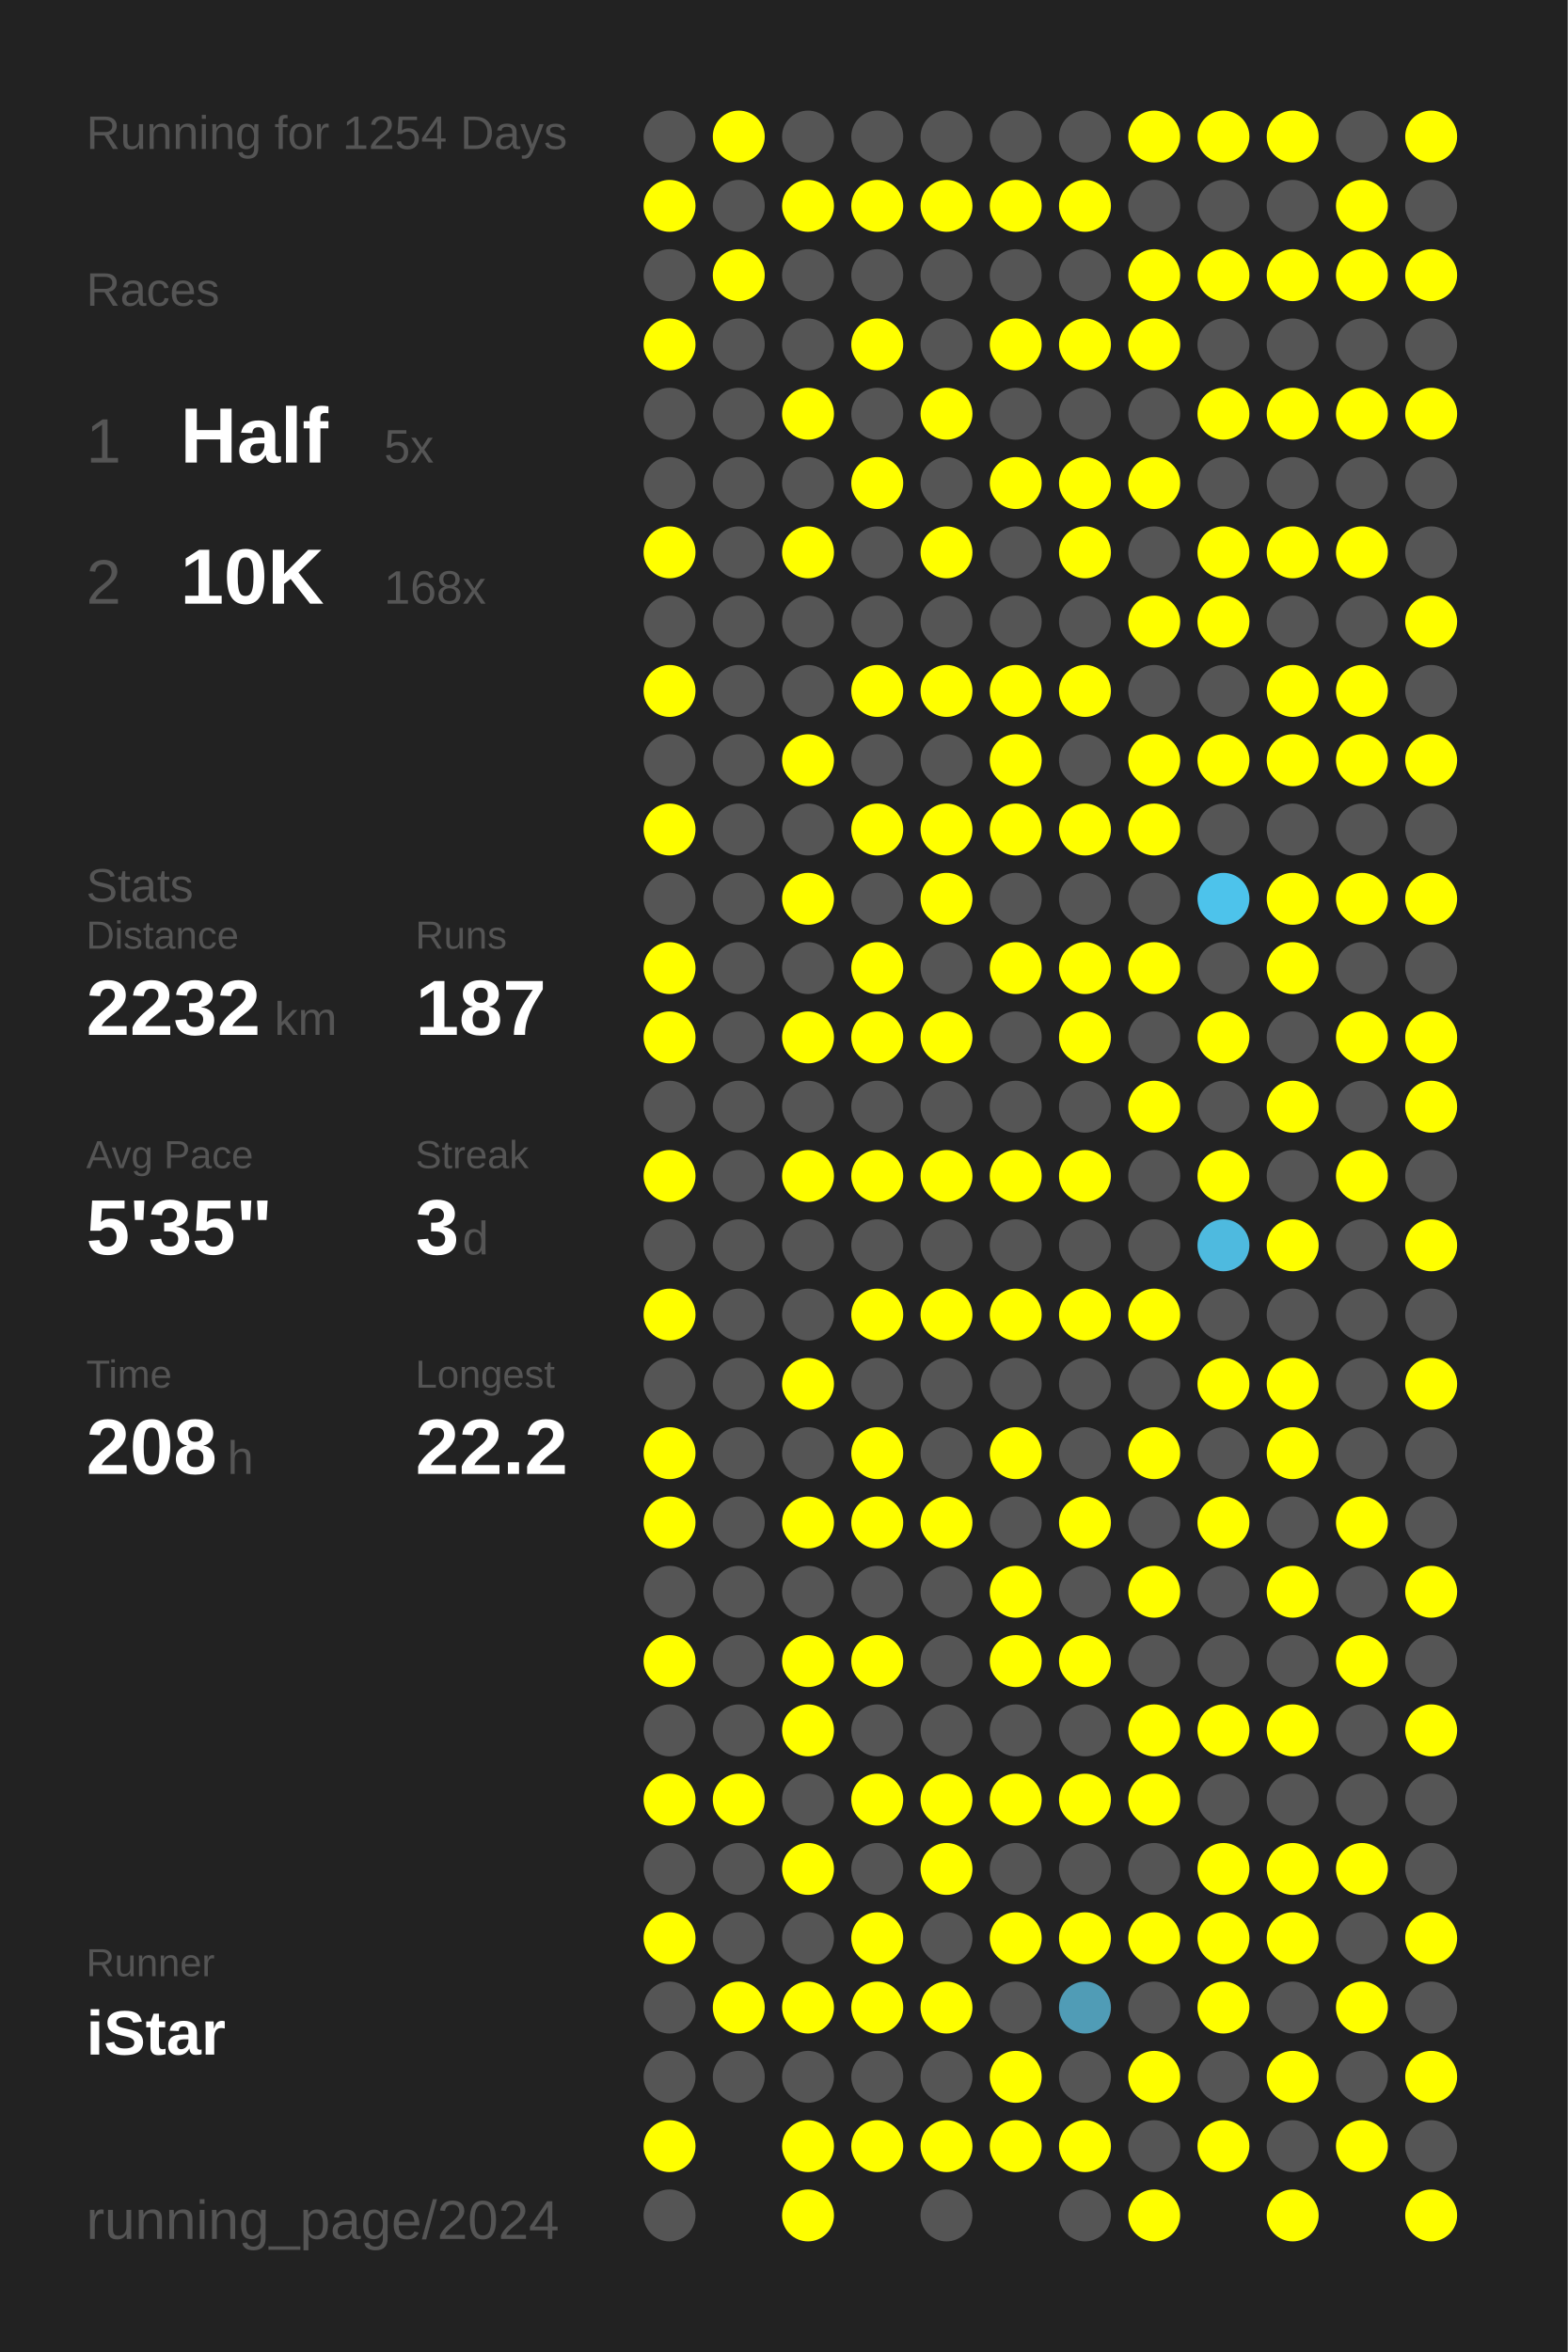
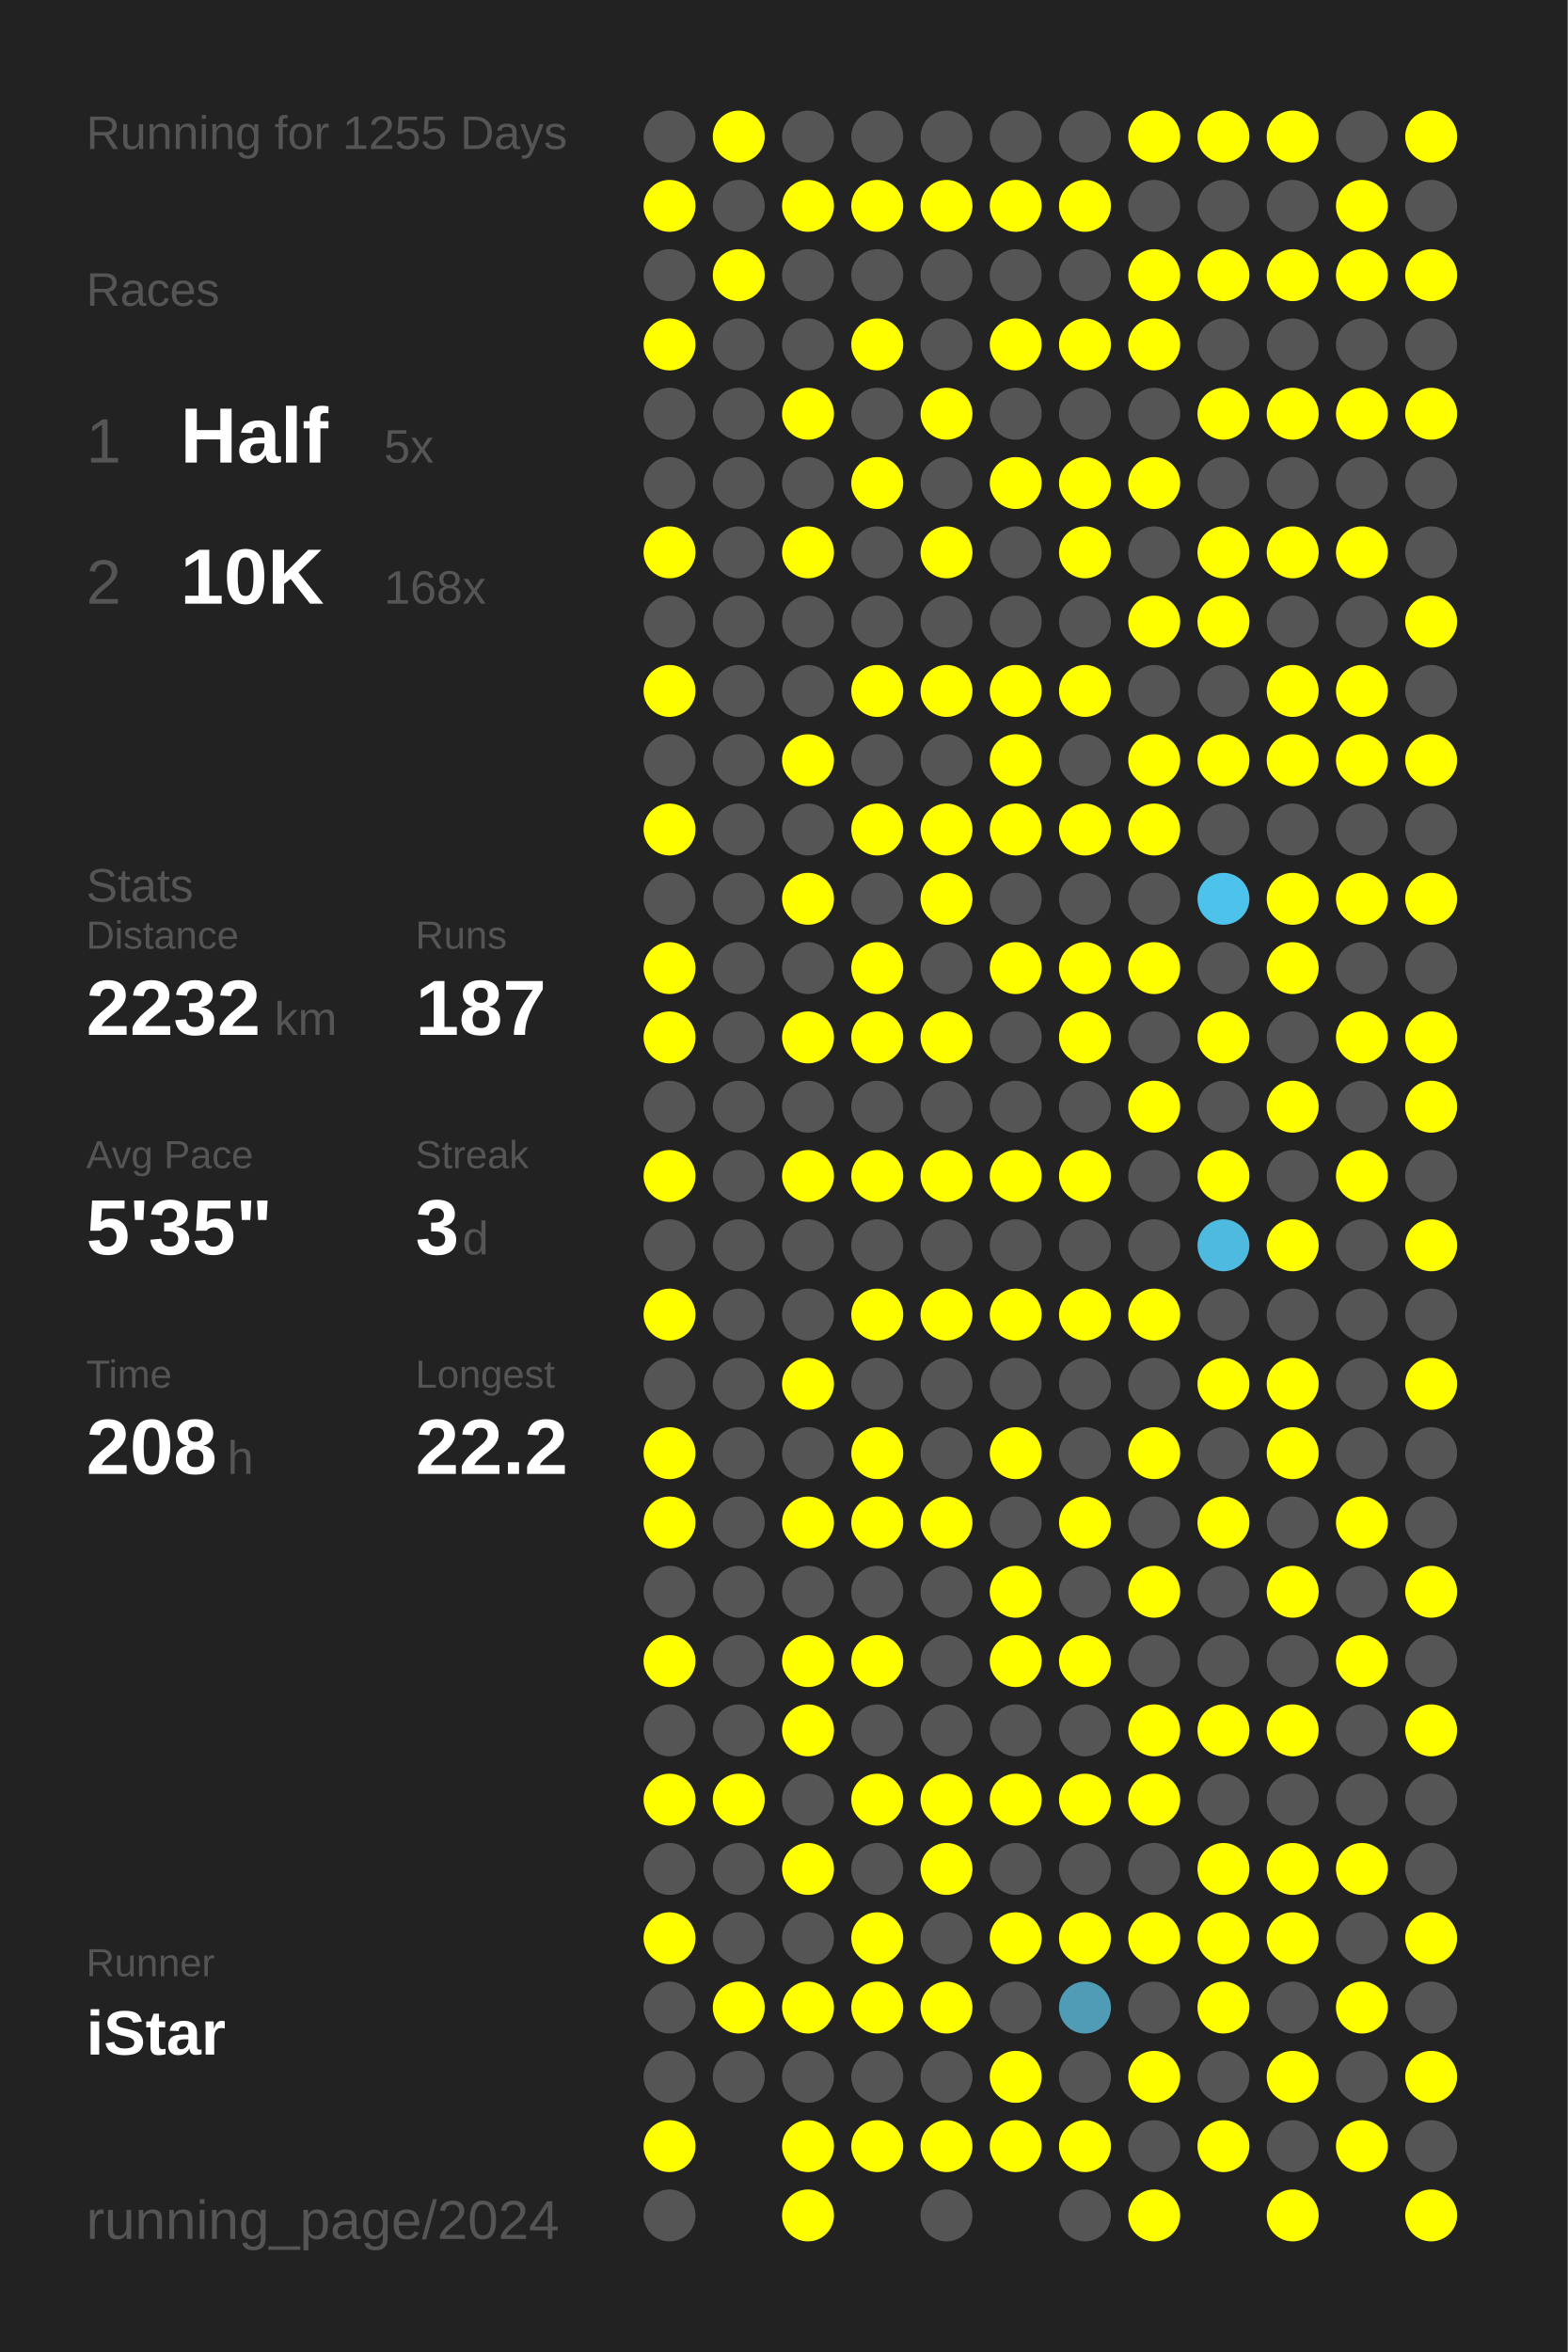
<svg xmlns="http://www.w3.org/2000/svg" baseProfile="full" height="300mm" version="1.1" viewBox="0,0,200,300" width="200mm">
  <defs />
  <rect fill="#222222" height="300" width="200" x="0" y="0" />
-   <text fill="#555555" style="font-size:6px; font-family:Arial;" x="11" y="19">Running for 1254 Days</text>
+   <text fill="#555555" style="font-size:6px; font-family:Arial;" x="11" y="19">Running for 1255 Days</text>
  <text fill="#555555" style="font-size:6px; font-family:Arial;" x="11" y="39">Races</text>
  <text fill="#555555" style="font-size:8px; font-family:Arial;" x="11" y="59">1</text>
  <text fill="#FFFFFF" style="font-size:10px; font-family:Arial; font-weight:bold;" x="23" y="59">Half</text>
  <text fill="#555555" style="font-size:6px; font-family:Arial;" x="49" y="59">5x</text>
  <text fill="#555555" style="font-size:8px; font-family:Arial;" x="11" y="77">2</text>
  <text fill="#FFFFFF" style="font-size:10px; font-family:Arial; font-weight:bold;" x="23" y="77">10K</text>
  <text fill="#555555" style="font-size:6px; font-family:Arial;" x="49" y="77">168x</text>
  <text fill="#555555" style="font-size:6px; font-family:Arial;" x="11" y="115">Stats</text>
  <text fill="#555555" style="font-size:5px; font-family:Arial;" x="11" y="121">Distance</text>
  <text fill="#FFFFFF" style="font-size:10px; font-family:Arial; font-weight:bold;" x="11" y="132">2232</text>
  <text fill="#555555" style="font-size:6px; font-family:Arial;" x="35" y="132">km</text>
  <text fill="#555555" style="font-size:5px; font-family:Arial;" x="53" y="121">Runs</text>
  <text fill="#FFFFFF" style="font-size:10px; font-family:Arial; font-weight:bold;" x="53" y="132">187</text>
  <text fill="#555555" style="font-size:5px; font-family:Arial;" x="11" y="149">Avg Pace</text>
  <text fill="#FFFFFF" style="font-size:10px; font-family:Arial; font-weight:bold;" x="11" y="160">5'35"</text>
  <text fill="#555555" style="font-size:5px; font-family:Arial;" x="53" y="149">Streak</text>
  <text fill="#FFFFFF" style="font-size:10px; font-family:Arial; font-weight:bold;" x="53" y="160">3</text>
  <text fill="#555555" style="font-size:6px; font-family:Arial;" x="59" y="160">d</text>
  <text fill="#555555" style="font-size:5px; font-family:Arial;" x="11" y="177">Time</text>
  <text fill="#FFFFFF" style="font-size:10px; font-family:Arial; font-weight:bold;" x="11" y="188">208</text>
  <text fill="#555555" style="font-size:6px; font-family:Arial;" x="29" y="188">h</text>
  <text fill="#555555" style="font-size:5px; font-family:Arial;" x="53" y="177">Longest</text>
  <text fill="#FFFFFF" style="font-size:10px; font-family:Arial; font-weight:bold;" x="53" y="188">22.2</text>
  <text fill="#555555" style="font-size:5px; font-family:Arial;" x="11" y="252.065">Runner</text>
  <text fill="#FFFFFF" style="font-size:8px; font-family:Arial; font-weight:bold;" x="11" y="262.065">iStar</text>
  <text fill="#555555" style="font-size:7px; font-family:Arial;" x="11" y="285.581">running_page/2024</text>
  <circle cx="85.417" cy="17.419" fill="#555555" r="3.312" />
  <circle cx="85.417" cy="26.258" fill="#FFFF00" r="3.312" />
  <circle cx="85.417" cy="35.097" fill="#555555" r="3.312" />
  <circle cx="85.417" cy="43.935" fill="#FFFF00" r="3.312" />
  <circle cx="85.417" cy="52.774" fill="#555555" r="3.312" />
  <circle cx="85.417" cy="61.613" fill="#555555" r="3.312" />
  <circle cx="85.417" cy="70.452" fill="#FFFF00" r="3.312" />
  <circle cx="85.417" cy="79.29" fill="#555555" r="3.312" />
  <circle cx="85.417" cy="88.129" fill="#FFFF00" r="3.312" />
  <circle cx="85.417" cy="96.968" fill="#555555" r="3.312" />
  <circle cx="85.417" cy="105.806" fill="#FFFF00" r="3.312" />
  <circle cx="85.417" cy="114.645" fill="#555555" r="3.312" />
  <circle cx="85.417" cy="123.484" fill="#FFFF00" r="3.312" />
  <circle cx="85.417" cy="132.323" fill="#FFFF00" r="3.312" />
  <circle cx="85.417" cy="141.161" fill="#555555" r="3.312" />
  <circle cx="85.417" cy="150" fill="#FFFF00" r="3.312" />
  <circle cx="85.417" cy="158.839" fill="#555555" r="3.312" />
  <circle cx="85.417" cy="167.677" fill="#FFFF00" r="3.312" />
  <circle cx="85.417" cy="176.516" fill="#555555" r="3.312" />
  <circle cx="85.417" cy="185.355" fill="#FFFF00" r="3.312" />
  <circle cx="85.417" cy="194.194" fill="#FFFF00" r="3.312" />
  <circle cx="85.417" cy="203.032" fill="#555555" r="3.312" />
  <circle cx="85.417" cy="211.871" fill="#FFFF00" r="3.312" />
  <circle cx="85.417" cy="220.71" fill="#555555" r="3.312" />
  <circle cx="85.417" cy="229.548" fill="#FFFF00" r="3.312" />
  <circle cx="85.417" cy="238.387" fill="#555555" r="3.312" />
  <circle cx="85.417" cy="247.226" fill="#FFFF00" r="3.312" />
  <circle cx="85.417" cy="256.065" fill="#555555" r="3.312" />
  <circle cx="85.417" cy="264.903" fill="#555555" r="3.312" />
  <circle cx="85.417" cy="273.742" fill="#FFFF00" r="3.312" />
  <circle cx="85.417" cy="282.581" fill="#555555" r="3.312" />
  <circle cx="94.25" cy="17.419" fill="#FFFF00" r="3.312" />
  <circle cx="94.25" cy="26.258" fill="#555555" r="3.312" />
  <circle cx="94.25" cy="35.097" fill="#FFFF00" r="3.312" />
  <circle cx="94.25" cy="43.935" fill="#555555" r="3.312" />
  <circle cx="94.25" cy="52.774" fill="#555555" r="3.312" />
  <circle cx="94.25" cy="61.613" fill="#555555" r="3.312" />
  <circle cx="94.25" cy="70.452" fill="#555555" r="3.312" />
  <circle cx="94.25" cy="79.29" fill="#555555" r="3.312" />
  <circle cx="94.25" cy="88.129" fill="#555555" r="3.312" />
  <circle cx="94.25" cy="96.968" fill="#555555" r="3.312" />
  <circle cx="94.25" cy="105.806" fill="#555555" r="3.312" />
  <circle cx="94.25" cy="114.645" fill="#555555" r="3.312" />
  <circle cx="94.25" cy="123.484" fill="#555555" r="3.312" />
  <circle cx="94.25" cy="132.323" fill="#555555" r="3.312" />
  <circle cx="94.25" cy="141.161" fill="#555555" r="3.312" />
  <circle cx="94.25" cy="150" fill="#555555" r="3.312" />
  <circle cx="94.25" cy="158.839" fill="#555555" r="3.312" />
  <circle cx="94.25" cy="167.677" fill="#555555" r="3.312" />
  <circle cx="94.25" cy="176.516" fill="#555555" r="3.312" />
  <circle cx="94.25" cy="185.355" fill="#555555" r="3.312" />
  <circle cx="94.25" cy="194.194" fill="#555555" r="3.312" />
  <circle cx="94.25" cy="203.032" fill="#555555" r="3.312" />
  <circle cx="94.25" cy="211.871" fill="#555555" r="3.312" />
  <circle cx="94.25" cy="220.71" fill="#555555" r="3.312" />
  <circle cx="94.25" cy="229.548" fill="#FFFF00" r="3.312" />
  <circle cx="94.25" cy="238.387" fill="#555555" r="3.312" />
  <circle cx="94.25" cy="247.226" fill="#555555" r="3.312" />
  <circle cx="94.25" cy="256.065" fill="#FFFF00" r="3.312" />
  <circle cx="94.25" cy="264.903" fill="#555555" r="3.312" />
  <circle cx="103.083" cy="17.419" fill="#555555" r="3.312" />
  <circle cx="103.083" cy="26.258" fill="#FFFF00" r="3.312" />
  <circle cx="103.083" cy="35.097" fill="#555555" r="3.312" />
  <circle cx="103.083" cy="43.935" fill="#555555" r="3.312" />
  <circle cx="103.083" cy="52.774" fill="#FFFF00" r="3.312" />
  <circle cx="103.083" cy="61.613" fill="#555555" r="3.312" />
  <circle cx="103.083" cy="70.452" fill="#FFFF00" r="3.312" />
  <circle cx="103.083" cy="79.29" fill="#555555" r="3.312" />
  <circle cx="103.083" cy="88.129" fill="#555555" r="3.312" />
  <circle cx="103.083" cy="96.968" fill="#FFFF00" r="3.312" />
  <circle cx="103.083" cy="105.806" fill="#555555" r="3.312" />
  <circle cx="103.083" cy="114.645" fill="#FFFF00" r="3.312" />
  <circle cx="103.083" cy="123.484" fill="#555555" r="3.312" />
  <circle cx="103.083" cy="132.323" fill="#FFFF00" r="3.312" />
  <circle cx="103.083" cy="141.161" fill="#555555" r="3.312" />
  <circle cx="103.083" cy="150" fill="#FFFF00" r="3.312" />
  <circle cx="103.083" cy="158.839" fill="#555555" r="3.312" />
  <circle cx="103.083" cy="167.677" fill="#555555" r="3.312" />
  <circle cx="103.083" cy="176.516" fill="#FFFF00" r="3.312" />
  <circle cx="103.083" cy="185.355" fill="#555555" r="3.312" />
  <circle cx="103.083" cy="194.194" fill="#FFFF00" r="3.312" />
  <circle cx="103.083" cy="203.032" fill="#555555" r="3.312" />
  <circle cx="103.083" cy="211.871" fill="#FFFF00" r="3.312" />
  <circle cx="103.083" cy="220.71" fill="#FFFF00" r="3.312" />
  <circle cx="103.083" cy="229.548" fill="#555555" r="3.312" />
  <circle cx="103.083" cy="238.387" fill="#FFFF00" r="3.312" />
  <circle cx="103.083" cy="247.226" fill="#555555" r="3.312" />
  <circle cx="103.083" cy="256.065" fill="#FFFF00" r="3.312" />
  <circle cx="103.083" cy="264.903" fill="#555555" r="3.312" />
  <circle cx="103.083" cy="273.742" fill="#FFFF00" r="3.312" />
  <circle cx="103.083" cy="282.581" fill="#FFFF00" r="3.312" />
  <circle cx="111.917" cy="17.419" fill="#555555" r="3.312" />
  <circle cx="111.917" cy="26.258" fill="#FFFF00" r="3.312" />
  <circle cx="111.917" cy="35.097" fill="#555555" r="3.312" />
  <circle cx="111.917" cy="43.935" fill="#FFFF00" r="3.312" />
  <circle cx="111.917" cy="52.774" fill="#555555" r="3.312" />
  <circle cx="111.917" cy="61.613" fill="#FFFF00" r="3.312" />
  <circle cx="111.917" cy="70.452" fill="#555555" r="3.312" />
  <circle cx="111.917" cy="79.29" fill="#555555" r="3.312" />
  <circle cx="111.917" cy="88.129" fill="#FFFF00" r="3.312" />
  <circle cx="111.917" cy="96.968" fill="#555555" r="3.312" />
  <circle cx="111.917" cy="105.806" fill="#FFFF00" r="3.312" />
  <circle cx="111.917" cy="114.645" fill="#555555" r="3.312" />
  <circle cx="111.917" cy="123.484" fill="#FFFF00" r="3.312" />
  <circle cx="111.917" cy="132.323" fill="#FFFF00" r="3.312" />
  <circle cx="111.917" cy="141.161" fill="#555555" r="3.312" />
  <circle cx="111.917" cy="150" fill="#FFFF00" r="3.312" />
  <circle cx="111.917" cy="158.839" fill="#555555" r="3.312" />
  <circle cx="111.917" cy="167.677" fill="#FFFF00" r="3.312" />
  <circle cx="111.917" cy="176.516" fill="#555555" r="3.312" />
  <circle cx="111.917" cy="185.355" fill="#FFFF00" r="3.312" />
  <circle cx="111.917" cy="194.194" fill="#FFFF00" r="3.312" />
  <circle cx="111.917" cy="203.032" fill="#555555" r="3.312" />
  <circle cx="111.917" cy="211.871" fill="#FFFF00" r="3.312" />
  <circle cx="111.917" cy="220.71" fill="#555555" r="3.312" />
  <circle cx="111.917" cy="229.548" fill="#FFFF00" r="3.312" />
  <circle cx="111.917" cy="238.387" fill="#555555" r="3.312" />
  <circle cx="111.917" cy="247.226" fill="#FFFF00" r="3.312" />
  <circle cx="111.917" cy="256.065" fill="#FFFF00" r="3.312" />
  <circle cx="111.917" cy="264.903" fill="#555555" r="3.312" />
  <circle cx="111.917" cy="273.742" fill="#FFFF00" r="3.312" />
  <circle cx="120.75" cy="17.419" fill="#555555" r="3.312" />
  <circle cx="120.75" cy="26.258" fill="#FFFF00" r="3.312" />
  <circle cx="120.75" cy="35.097" fill="#555555" r="3.312" />
  <circle cx="120.75" cy="43.935" fill="#555555" r="3.312" />
  <circle cx="120.75" cy="52.774" fill="#FFFF00" r="3.312" />
  <circle cx="120.75" cy="61.613" fill="#555555" r="3.312" />
  <circle cx="120.75" cy="70.452" fill="#FFFF00" r="3.312" />
  <circle cx="120.75" cy="79.29" fill="#555555" r="3.312" />
  <circle cx="120.75" cy="88.129" fill="#FFFF00" r="3.312" />
  <circle cx="120.75" cy="96.968" fill="#555555" r="3.312" />
  <circle cx="120.75" cy="105.806" fill="#FFFF00" r="3.312" />
  <circle cx="120.75" cy="114.645" fill="#FFFF00" r="3.312" />
  <circle cx="120.75" cy="123.484" fill="#555555" r="3.312" />
  <circle cx="120.75" cy="132.323" fill="#FFFF00" r="3.312" />
  <circle cx="120.75" cy="141.161" fill="#555555" r="3.312" />
  <circle cx="120.75" cy="150" fill="#FFFF00" r="3.312" />
  <circle cx="120.75" cy="158.839" fill="#555555" r="3.312" />
  <circle cx="120.75" cy="167.677" fill="#FFFF00" r="3.312" />
  <circle cx="120.75" cy="176.516" fill="#555555" r="3.312" />
  <circle cx="120.75" cy="185.355" fill="#555555" r="3.312" />
  <circle cx="120.75" cy="194.194" fill="#FFFF00" r="3.312" />
  <circle cx="120.75" cy="203.032" fill="#555555" r="3.312" />
  <circle cx="120.75" cy="211.871" fill="#555555" r="3.312" />
  <circle cx="120.75" cy="220.71" fill="#555555" r="3.312" />
  <circle cx="120.75" cy="229.548" fill="#FFFF00" r="3.312" />
  <circle cx="120.75" cy="238.387" fill="#FFFF00" r="3.312" />
  <circle cx="120.75" cy="247.226" fill="#555555" r="3.312" />
  <circle cx="120.75" cy="256.065" fill="#FFFF00" r="3.312" />
  <circle cx="120.75" cy="264.903" fill="#555555" r="3.312" />
  <circle cx="120.75" cy="273.742" fill="#FFFF00" r="3.312" />
  <circle cx="120.75" cy="282.581" fill="#555555" r="3.312" />
  <circle cx="129.583" cy="17.419" fill="#555555" r="3.312" />
  <circle cx="129.583" cy="26.258" fill="#FFFF00" r="3.312" />
  <circle cx="129.583" cy="35.097" fill="#555555" r="3.312" />
  <circle cx="129.583" cy="43.935" fill="#FFFF00" r="3.312" />
  <circle cx="129.583" cy="52.774" fill="#555555" r="3.312" />
  <circle cx="129.583" cy="61.613" fill="#FFFF00" r="3.312" />
  <circle cx="129.583" cy="70.452" fill="#555555" r="3.312" />
  <circle cx="129.583" cy="79.29" fill="#555555" r="3.312" />
  <circle cx="129.583" cy="88.129" fill="#FFFF00" r="3.312" />
  <circle cx="129.583" cy="96.968" fill="#FFFF00" r="3.312" />
  <circle cx="129.583" cy="105.806" fill="#FFFF00" r="3.312" />
  <circle cx="129.583" cy="114.645" fill="#555555" r="3.312" />
  <circle cx="129.583" cy="123.484" fill="#FFFF00" r="3.312" />
  <circle cx="129.583" cy="132.323" fill="#555555" r="3.312" />
  <circle cx="129.583" cy="141.161" fill="#555555" r="3.312" />
  <circle cx="129.583" cy="150" fill="#FFFF00" r="3.312" />
  <circle cx="129.583" cy="158.839" fill="#555555" r="3.312" />
  <circle cx="129.583" cy="167.677" fill="#FFFF00" r="3.312" />
  <circle cx="129.583" cy="176.516" fill="#555555" r="3.312" />
  <circle cx="129.583" cy="185.355" fill="#FFFF00" r="3.312" />
  <circle cx="129.583" cy="194.194" fill="#555555" r="3.312" />
  <circle cx="129.583" cy="203.032" fill="#FFFF00" r="3.312" />
  <circle cx="129.583" cy="211.871" fill="#FFFF00" r="3.312" />
  <circle cx="129.583" cy="220.71" fill="#555555" r="3.312" />
  <circle cx="129.583" cy="229.548" fill="#FFFF00" r="3.312" />
  <circle cx="129.583" cy="238.387" fill="#555555" r="3.312" />
  <circle cx="129.583" cy="247.226" fill="#FFFF00" r="3.312" />
  <circle cx="129.583" cy="256.065" fill="#555555" r="3.312" />
  <circle cx="129.583" cy="264.903" fill="#FFFF00" r="3.312" />
  <circle cx="129.583" cy="273.742" fill="#FFFF00" r="3.312" />
  <circle cx="138.417" cy="17.419" fill="#555555" r="3.312" />
  <circle cx="138.417" cy="26.258" fill="#FFFF00" r="3.312" />
  <circle cx="138.417" cy="35.097" fill="#555555" r="3.312" />
  <circle cx="138.417" cy="43.935" fill="#FFFF00" r="3.312" />
  <circle cx="138.417" cy="52.774" fill="#555555" r="3.312" />
  <circle cx="138.417" cy="61.613" fill="#FFFF00" r="3.312" />
  <circle cx="138.417" cy="70.452" fill="#FFFF00" r="3.312" />
  <circle cx="138.417" cy="79.29" fill="#555555" r="3.312" />
  <circle cx="138.417" cy="88.129" fill="#FFFF00" r="3.312" />
  <circle cx="138.417" cy="96.968" fill="#555555" r="3.312" />
  <circle cx="138.417" cy="105.806" fill="#FFFF00" r="3.312" />
  <circle cx="138.417" cy="114.645" fill="#555555" r="3.312" />
  <circle cx="138.417" cy="123.484" fill="#FFFF00" r="3.312" />
  <circle cx="138.417" cy="132.323" fill="#FFFF00" r="3.312" />
  <circle cx="138.417" cy="141.161" fill="#555555" r="3.312" />
  <circle cx="138.417" cy="150" fill="#FFFF00" r="3.312" />
  <circle cx="138.417" cy="158.839" fill="#555555" r="3.312" />
  <circle cx="138.417" cy="167.677" fill="#FFFF00" r="3.312" />
  <circle cx="138.417" cy="176.516" fill="#555555" r="3.312" />
  <circle cx="138.417" cy="185.355" fill="#555555" r="3.312" />
  <circle cx="138.417" cy="194.194" fill="#FFFF00" r="3.312" />
  <circle cx="138.417" cy="203.032" fill="#555555" r="3.312" />
  <circle cx="138.417" cy="211.871" fill="#FFFF00" r="3.312" />
  <circle cx="138.417" cy="220.71" fill="#555555" r="3.312" />
  <circle cx="138.417" cy="229.548" fill="#FFFF00" r="3.312" />
  <circle cx="138.417" cy="238.387" fill="#555555" r="3.312" />
  <circle cx="138.417" cy="247.226" fill="#FFFF00" r="3.312" />
  <circle cx="138.417" cy="256.065" fill="#509cb6" r="3.312" />
  <circle cx="138.417" cy="264.903" fill="#555555" r="3.312" />
  <circle cx="138.417" cy="273.742" fill="#FFFF00" r="3.312" />
  <circle cx="138.417" cy="282.581" fill="#555555" r="3.312" />
  <circle cx="147.25" cy="17.419" fill="#FFFF00" r="3.312" />
  <circle cx="147.25" cy="26.258" fill="#555555" r="3.312" />
  <circle cx="147.25" cy="35.097" fill="#FFFF00" r="3.312" />
  <circle cx="147.25" cy="43.935" fill="#FFFF00" r="3.312" />
  <circle cx="147.25" cy="52.774" fill="#555555" r="3.312" />
  <circle cx="147.25" cy="61.613" fill="#FFFF00" r="3.312" />
  <circle cx="147.25" cy="70.452" fill="#555555" r="3.312" />
  <circle cx="147.25" cy="79.29" fill="#FFFF00" r="3.312" />
  <circle cx="147.25" cy="88.129" fill="#555555" r="3.312" />
  <circle cx="147.25" cy="96.968" fill="#FFFF00" r="3.312" />
  <circle cx="147.25" cy="105.806" fill="#FFFF00" r="3.312" />
  <circle cx="147.25" cy="114.645" fill="#555555" r="3.312" />
  <circle cx="147.25" cy="123.484" fill="#FFFF00" r="3.312" />
  <circle cx="147.25" cy="132.323" fill="#555555" r="3.312" />
  <circle cx="147.25" cy="141.161" fill="#FFFF00" r="3.312" />
  <circle cx="147.25" cy="150" fill="#555555" r="3.312" />
  <circle cx="147.25" cy="158.839" fill="#555555" r="3.312" />
  <circle cx="147.25" cy="167.677" fill="#FFFF00" r="3.312" />
  <circle cx="147.25" cy="176.516" fill="#555555" r="3.312" />
  <circle cx="147.25" cy="185.355" fill="#FFFF00" r="3.312" />
  <circle cx="147.25" cy="194.194" fill="#555555" r="3.312" />
  <circle cx="147.25" cy="203.032" fill="#FFFF00" r="3.312" />
  <circle cx="147.25" cy="211.871" fill="#555555" r="3.312" />
  <circle cx="147.25" cy="220.71" fill="#FFFF00" r="3.312" />
  <circle cx="147.25" cy="229.548" fill="#FFFF00" r="3.312" />
  <circle cx="147.25" cy="238.387" fill="#555555" r="3.312" />
  <circle cx="147.25" cy="247.226" fill="#FFFF00" r="3.312" />
  <circle cx="147.25" cy="256.065" fill="#555555" r="3.312" />
  <circle cx="147.25" cy="264.903" fill="#FFFF00" r="3.312" />
  <circle cx="147.25" cy="273.742" fill="#555555" r="3.312" />
  <circle cx="147.25" cy="282.581" fill="#FFFF00" r="3.312" />
  <circle cx="156.083" cy="17.419" fill="#FFFF00" r="3.312" />
  <circle cx="156.083" cy="26.258" fill="#555555" r="3.312" />
  <circle cx="156.083" cy="35.097" fill="#FFFF00" r="3.312" />
  <circle cx="156.083" cy="43.935" fill="#555555" r="3.312" />
  <circle cx="156.083" cy="52.774" fill="#FFFF00" r="3.312" />
  <circle cx="156.083" cy="61.613" fill="#555555" r="3.312" />
  <circle cx="156.083" cy="70.452" fill="#FFFF00" r="3.312" />
  <circle cx="156.083" cy="79.29" fill="#FFFF00" r="3.312" />
  <circle cx="156.083" cy="88.129" fill="#555555" r="3.312" />
  <circle cx="156.083" cy="96.968" fill="#FFFF00" r="3.312" />
  <circle cx="156.083" cy="105.806" fill="#555555" r="3.312" />
  <circle cx="156.083" cy="114.645" fill="#4dc3eb" r="3.312" />
  <circle cx="156.083" cy="123.484" fill="#555555" r="3.312" />
  <circle cx="156.083" cy="132.323" fill="#FFFF00" r="3.312" />
  <circle cx="156.083" cy="141.161" fill="#555555" r="3.312" />
  <circle cx="156.083" cy="150" fill="#FFFF00" r="3.312" />
  <circle cx="156.083" cy="158.839" fill="#4ebadf" r="3.312" />
  <circle cx="156.083" cy="167.677" fill="#555555" r="3.312" />
  <circle cx="156.083" cy="176.516" fill="#FFFF00" r="3.312" />
  <circle cx="156.083" cy="185.355" fill="#555555" r="3.312" />
  <circle cx="156.083" cy="194.194" fill="#FFFF00" r="3.312" />
  <circle cx="156.083" cy="203.032" fill="#555555" r="3.312" />
  <circle cx="156.083" cy="211.871" fill="#555555" r="3.312" />
  <circle cx="156.083" cy="220.71" fill="#FFFF00" r="3.312" />
  <circle cx="156.083" cy="229.548" fill="#555555" r="3.312" />
  <circle cx="156.083" cy="238.387" fill="#FFFF00" r="3.312" />
  <circle cx="156.083" cy="247.226" fill="#FFFF00" r="3.312" />
  <circle cx="156.083" cy="256.065" fill="#FFFF00" r="3.312" />
  <circle cx="156.083" cy="264.903" fill="#555555" r="3.312" />
  <circle cx="156.083" cy="273.742" fill="#FFFF00" r="3.312" />
  <circle cx="164.917" cy="17.419" fill="#FFFF00" r="3.312" />
  <circle cx="164.917" cy="26.258" fill="#555555" r="3.312" />
  <circle cx="164.917" cy="35.097" fill="#FFFF00" r="3.312" />
  <circle cx="164.917" cy="43.935" fill="#555555" r="3.312" />
  <circle cx="164.917" cy="52.774" fill="#FFFF00" r="3.312" />
  <circle cx="164.917" cy="61.613" fill="#555555" r="3.312" />
  <circle cx="164.917" cy="70.452" fill="#FFFF00" r="3.312" />
  <circle cx="164.917" cy="79.29" fill="#555555" r="3.312" />
  <circle cx="164.917" cy="88.129" fill="#FFFF00" r="3.312" />
  <circle cx="164.917" cy="96.968" fill="#FFFF00" r="3.312" />
  <circle cx="164.917" cy="105.806" fill="#555555" r="3.312" />
  <circle cx="164.917" cy="114.645" fill="#FFFF00" r="3.312" />
  <circle cx="164.917" cy="123.484" fill="#FFFF00" r="3.312" />
  <circle cx="164.917" cy="132.323" fill="#555555" r="3.312" />
  <circle cx="164.917" cy="141.161" fill="#FFFF00" r="3.312" />
  <circle cx="164.917" cy="150" fill="#555555" r="3.312" />
  <circle cx="164.917" cy="158.839" fill="#FFFF00" r="3.312" />
  <circle cx="164.917" cy="167.677" fill="#555555" r="3.312" />
  <circle cx="164.917" cy="176.516" fill="#FFFF00" r="3.312" />
  <circle cx="164.917" cy="185.355" fill="#FFFF00" r="3.312" />
  <circle cx="164.917" cy="194.194" fill="#555555" r="3.312" />
  <circle cx="164.917" cy="203.032" fill="#FFFF00" r="3.312" />
  <circle cx="164.917" cy="211.871" fill="#555555" r="3.312" />
  <circle cx="164.917" cy="220.71" fill="#FFFF00" r="3.312" />
  <circle cx="164.917" cy="229.548" fill="#555555" r="3.312" />
  <circle cx="164.917" cy="238.387" fill="#FFFF00" r="3.312" />
  <circle cx="164.917" cy="247.226" fill="#FFFF00" r="3.312" />
  <circle cx="164.917" cy="256.065" fill="#555555" r="3.312" />
  <circle cx="164.917" cy="264.903" fill="#FFFF00" r="3.312" />
  <circle cx="164.917" cy="273.742" fill="#555555" r="3.312" />
  <circle cx="164.917" cy="282.581" fill="#FFFF00" r="3.312" />
  <circle cx="173.75" cy="17.419" fill="#555555" r="3.312" />
  <circle cx="173.75" cy="26.258" fill="#FFFF00" r="3.312" />
  <circle cx="173.75" cy="35.097" fill="#FFFF00" r="3.312" />
  <circle cx="173.75" cy="43.935" fill="#555555" r="3.312" />
  <circle cx="173.75" cy="52.774" fill="#FFFF00" r="3.312" />
  <circle cx="173.75" cy="61.613" fill="#555555" r="3.312" />
  <circle cx="173.75" cy="70.452" fill="#FFFF00" r="3.312" />
  <circle cx="173.75" cy="79.29" fill="#555555" r="3.312" />
  <circle cx="173.75" cy="88.129" fill="#FFFF00" r="3.312" />
  <circle cx="173.75" cy="96.968" fill="#FFFF00" r="3.312" />
  <circle cx="173.75" cy="105.806" fill="#555555" r="3.312" />
  <circle cx="173.75" cy="114.645" fill="#FFFF00" r="3.312" />
  <circle cx="173.75" cy="123.484" fill="#555555" r="3.312" />
  <circle cx="173.75" cy="132.323" fill="#FFFF00" r="3.312" />
  <circle cx="173.75" cy="141.161" fill="#555555" r="3.312" />
  <circle cx="173.75" cy="150" fill="#FFFF00" r="3.312" />
  <circle cx="173.75" cy="158.839" fill="#555555" r="3.312" />
  <circle cx="173.75" cy="167.677" fill="#555555" r="3.312" />
  <circle cx="173.75" cy="176.516" fill="#555555" r="3.312" />
  <circle cx="173.75" cy="185.355" fill="#555555" r="3.312" />
  <circle cx="173.75" cy="194.194" fill="#FFFF00" r="3.312" />
  <circle cx="173.75" cy="203.032" fill="#555555" r="3.312" />
  <circle cx="173.75" cy="211.871" fill="#FFFF00" r="3.312" />
  <circle cx="173.75" cy="220.71" fill="#555555" r="3.312" />
  <circle cx="173.75" cy="229.548" fill="#555555" r="3.312" />
  <circle cx="173.75" cy="238.387" fill="#FFFF00" r="3.312" />
  <circle cx="173.75" cy="247.226" fill="#555555" r="3.312" />
  <circle cx="173.75" cy="256.065" fill="#FFFF00" r="3.312" />
  <circle cx="173.75" cy="264.903" fill="#555555" r="3.312" />
  <circle cx="173.75" cy="273.742" fill="#FFFF00" r="3.312" />
  <circle cx="182.583" cy="17.419" fill="#FFFF00" r="3.312" />
  <circle cx="182.583" cy="26.258" fill="#555555" r="3.312" />
  <circle cx="182.583" cy="35.097" fill="#FFFF00" r="3.312" />
  <circle cx="182.583" cy="43.935" fill="#555555" r="3.312" />
  <circle cx="182.583" cy="52.774" fill="#FFFF00" r="3.312" />
  <circle cx="182.583" cy="61.613" fill="#555555" r="3.312" />
  <circle cx="182.583" cy="70.452" fill="#555555" r="3.312" />
  <circle cx="182.583" cy="79.29" fill="#FFFF00" r="3.312" />
  <circle cx="182.583" cy="88.129" fill="#555555" r="3.312" />
  <circle cx="182.583" cy="96.968" fill="#FFFF00" r="3.312" />
  <circle cx="182.583" cy="105.806" fill="#555555" r="3.312" />
  <circle cx="182.583" cy="114.645" fill="#FFFF00" r="3.312" />
  <circle cx="182.583" cy="123.484" fill="#555555" r="3.312" />
  <circle cx="182.583" cy="132.323" fill="#FFFF00" r="3.312" />
  <circle cx="182.583" cy="141.161" fill="#FFFF00" r="3.312" />
  <circle cx="182.583" cy="150" fill="#555555" r="3.312" />
  <circle cx="182.583" cy="158.839" fill="#FFFF00" r="3.312" />
  <circle cx="182.583" cy="167.677" fill="#555555" r="3.312" />
  <circle cx="182.583" cy="176.516" fill="#FFFF00" r="3.312" />
  <circle cx="182.583" cy="185.355" fill="#555555" r="3.312" />
  <circle cx="182.583" cy="194.194" fill="#555555" r="3.312" />
  <circle cx="182.583" cy="203.032" fill="#FFFF00" r="3.312" />
  <circle cx="182.583" cy="211.871" fill="#555555" r="3.312" />
  <circle cx="182.583" cy="220.71" fill="#FFFF00" r="3.312" />
  <circle cx="182.583" cy="229.548" fill="#555555" r="3.312" />
  <circle cx="182.583" cy="238.387" fill="#555555" r="3.312" />
  <circle cx="182.583" cy="247.226" fill="#FFFF00" r="3.312" />
  <circle cx="182.583" cy="256.065" fill="#555555" r="3.312" />
  <circle cx="182.583" cy="264.903" fill="#FFFF00" r="3.312" />
  <circle cx="182.583" cy="273.742" fill="#555555" r="3.312" />
  <circle cx="182.583" cy="282.581" fill="#FFFF00" r="3.312" />
</svg>
